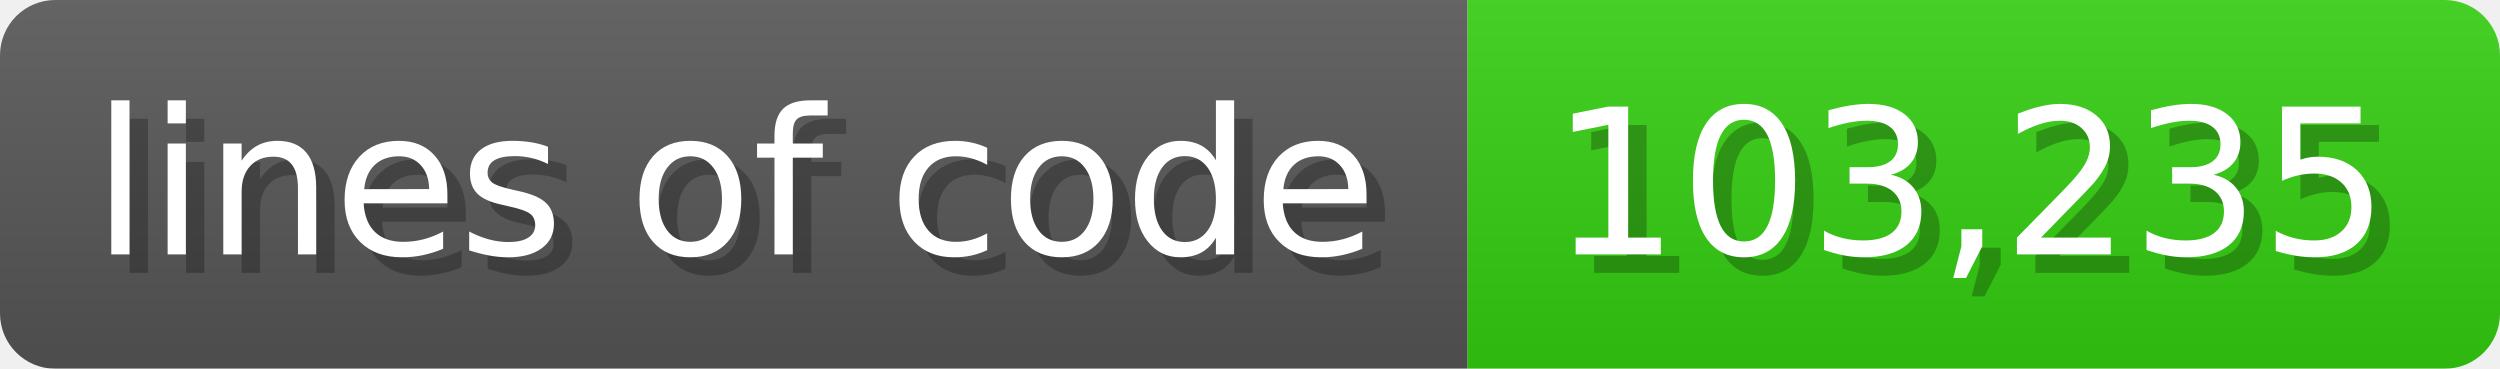
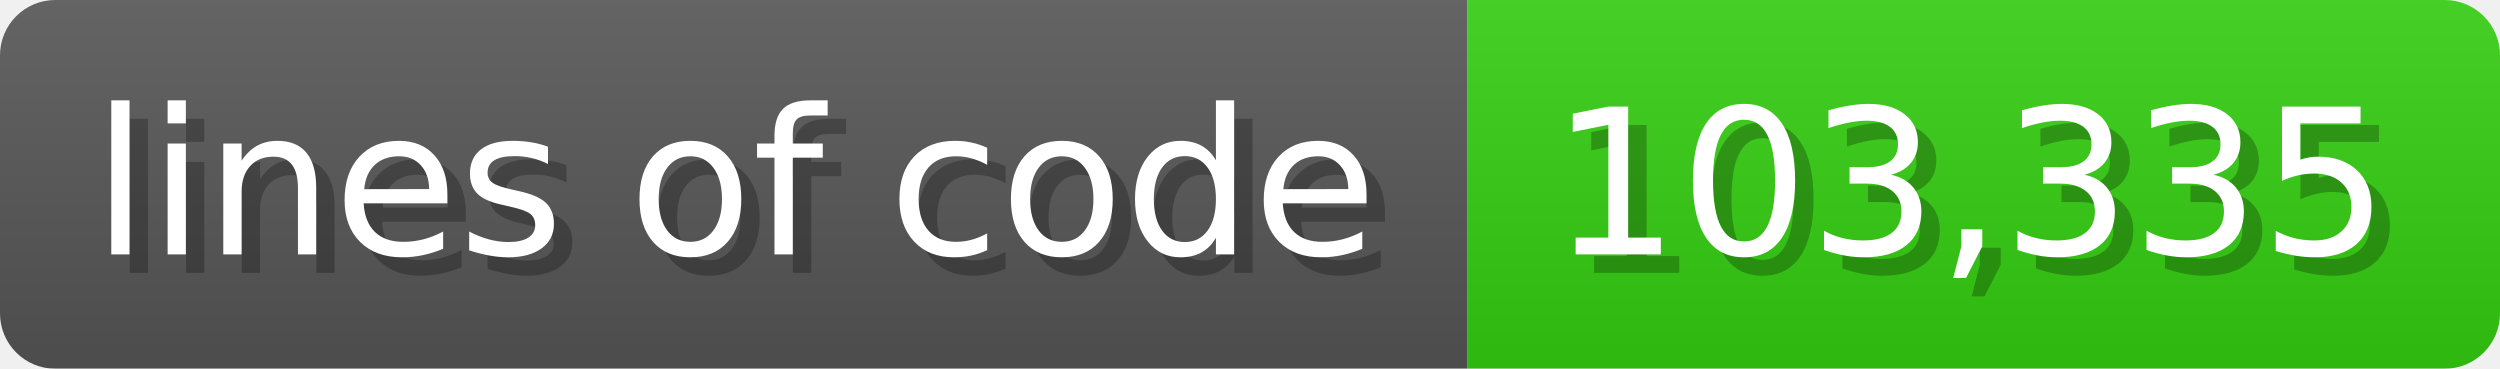
<svg xmlns="http://www.w3.org/2000/svg" width="135.6" height="20" viewBox="0 0 1356 200">
  <linearGradient id="a" x2="0" y2="100%">
    <stop offset="0" stop-opacity=".1" stop-color="#EEE" />
    <stop offset="1" stop-opacity=".1" />
  </linearGradient>
  <mask id="m">
    <rect width="1356" height="200" rx="30" fill="#FFF" />
  </mask>
  <g mask="url(#m)">
    <rect width="796" height="200" fill="#555" />
    <rect width="560" height="200" fill="#3C1" x="796" />
    <rect width="1356" height="200" fill="url(#a)" />
  </g>
  <g fill="#fff" text-anchor="start" font-family="Verdana,DejaVu Sans,sans-serif" font-size="110">
    <text x="60" y="148" textLength="696" fill="#000" opacity="0.25">lines of code</text>
    <text x="50" y="138" textLength="696">lines of code</text>
-     <text x="851" y="148" textLength="460" fill="#000" opacity="0.25">103,235</text>
-     <text x="841" y="138" textLength="460">103,235</text>
+     <text x="851" y="148" textLength="460" fill="#000" opacity="0.25">103,335</text>
+     <text x="841" y="138" textLength="460">103,335</text>
  </g>
</svg>
